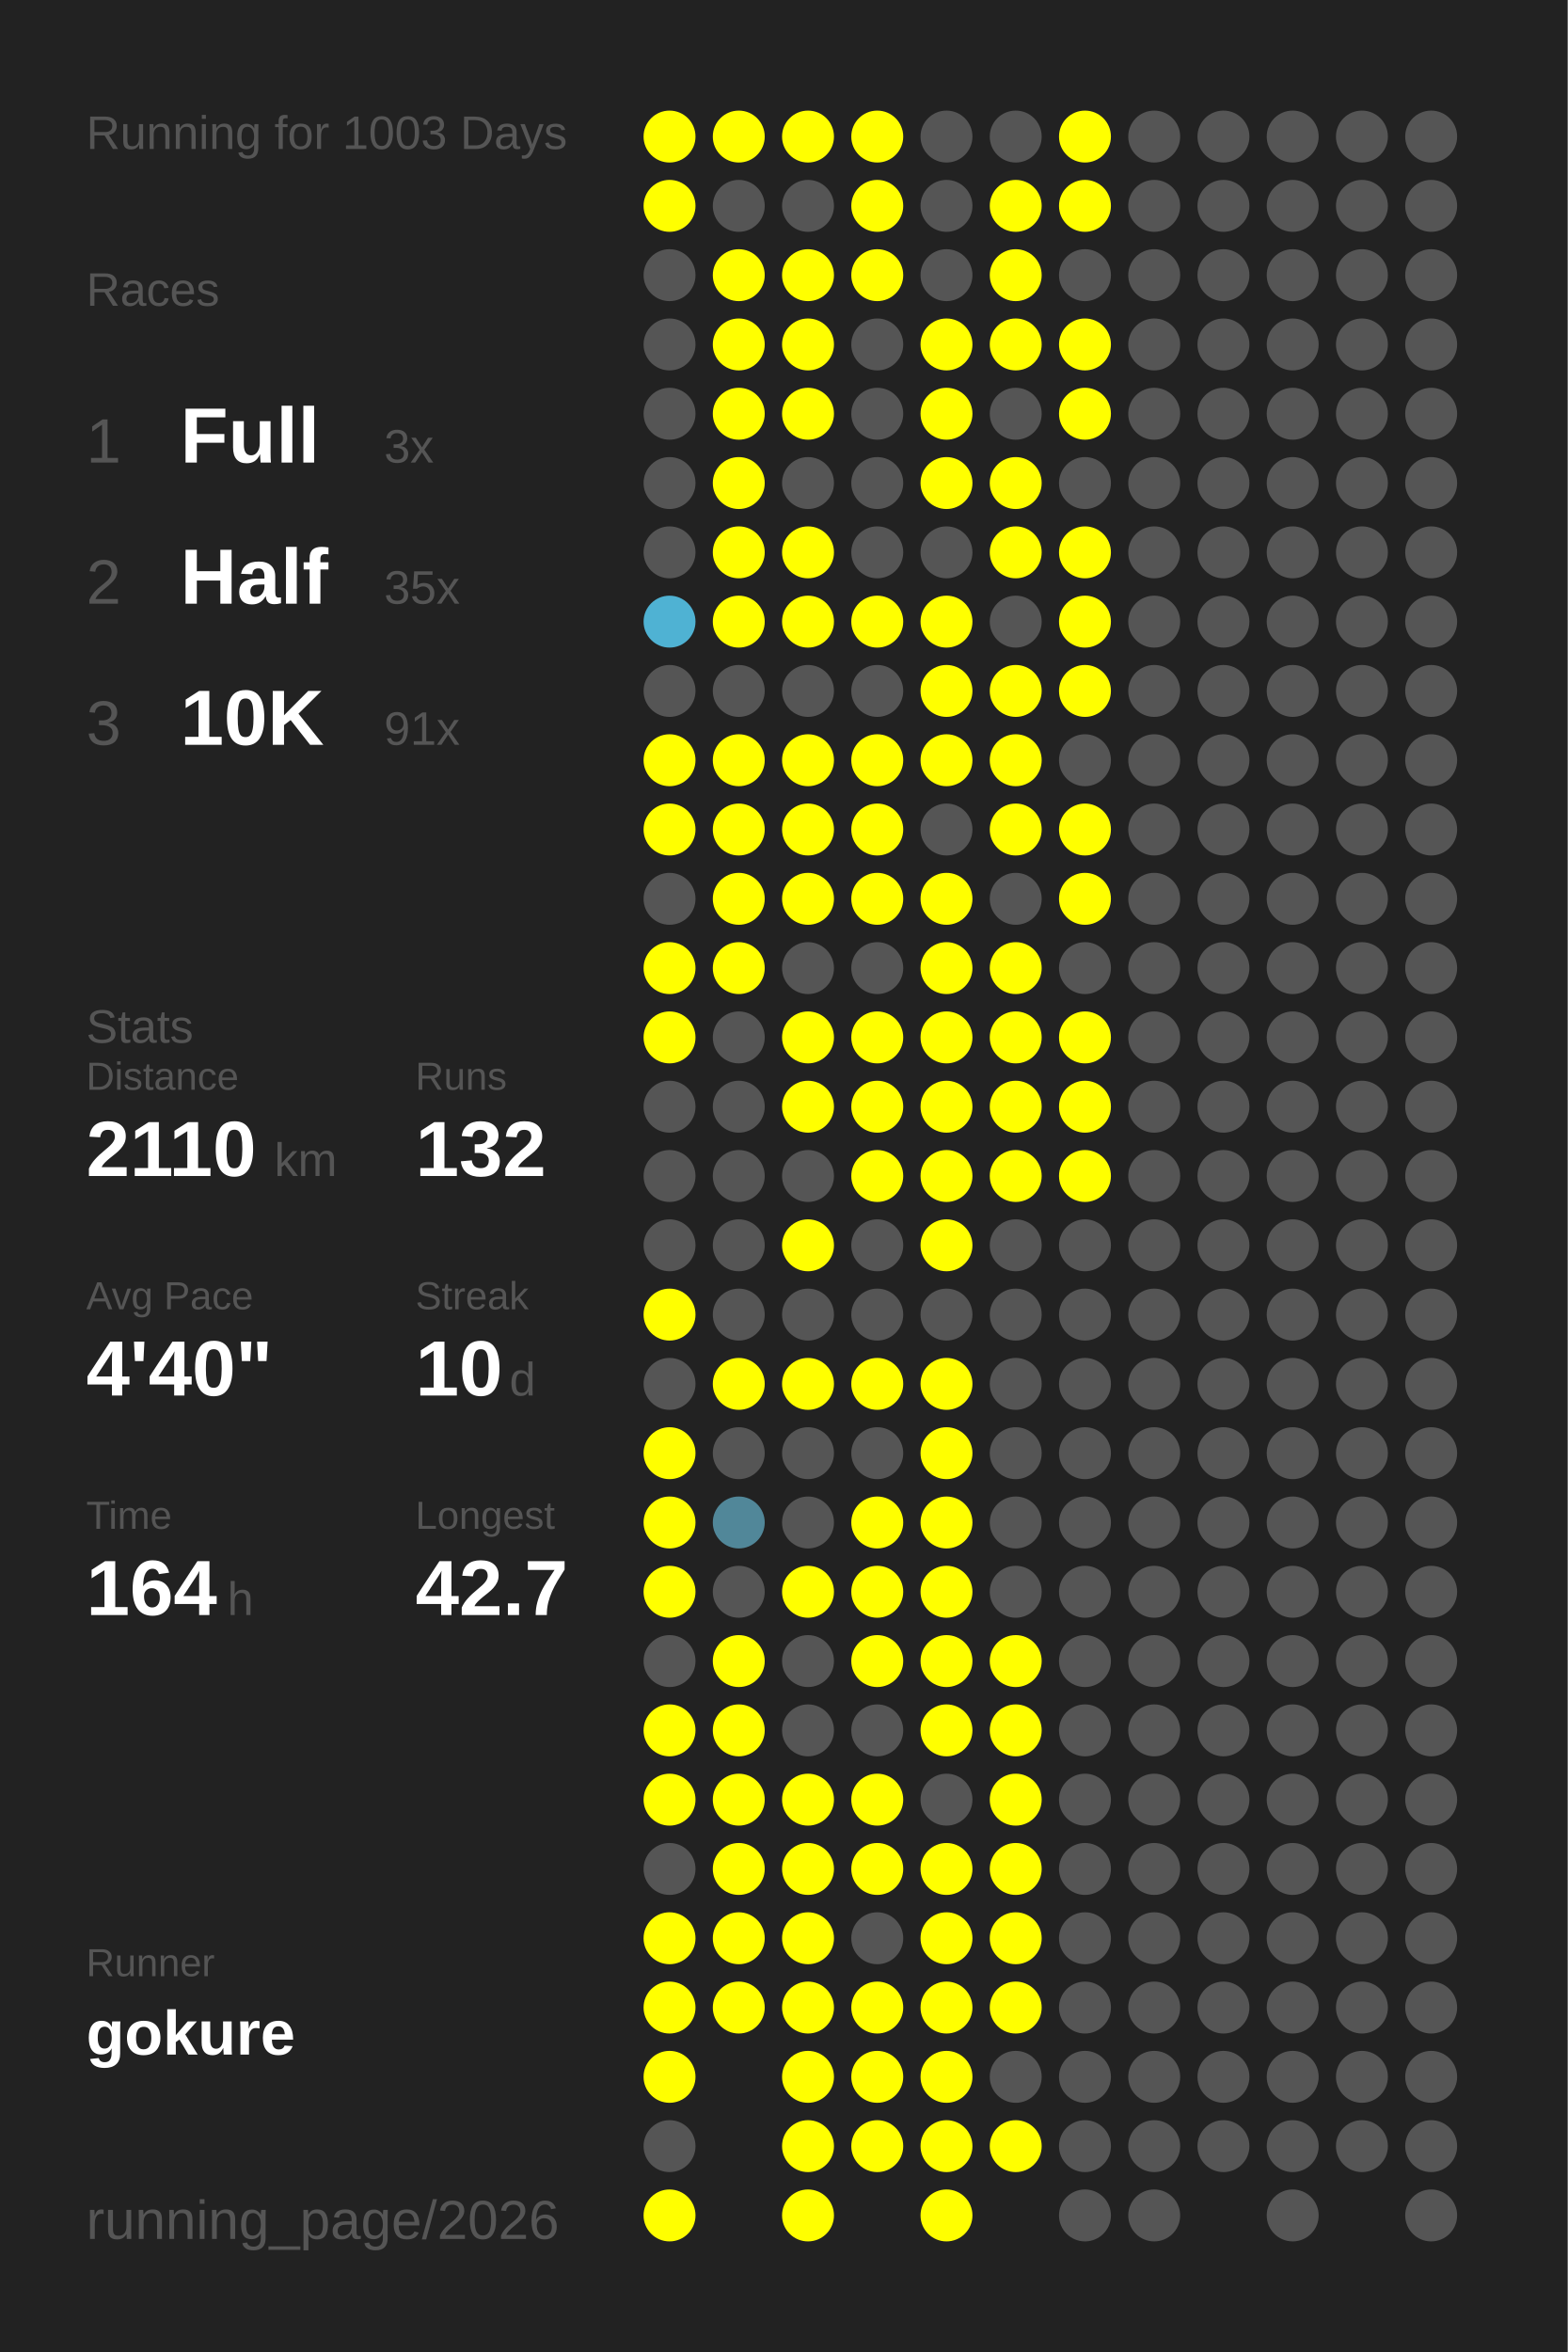
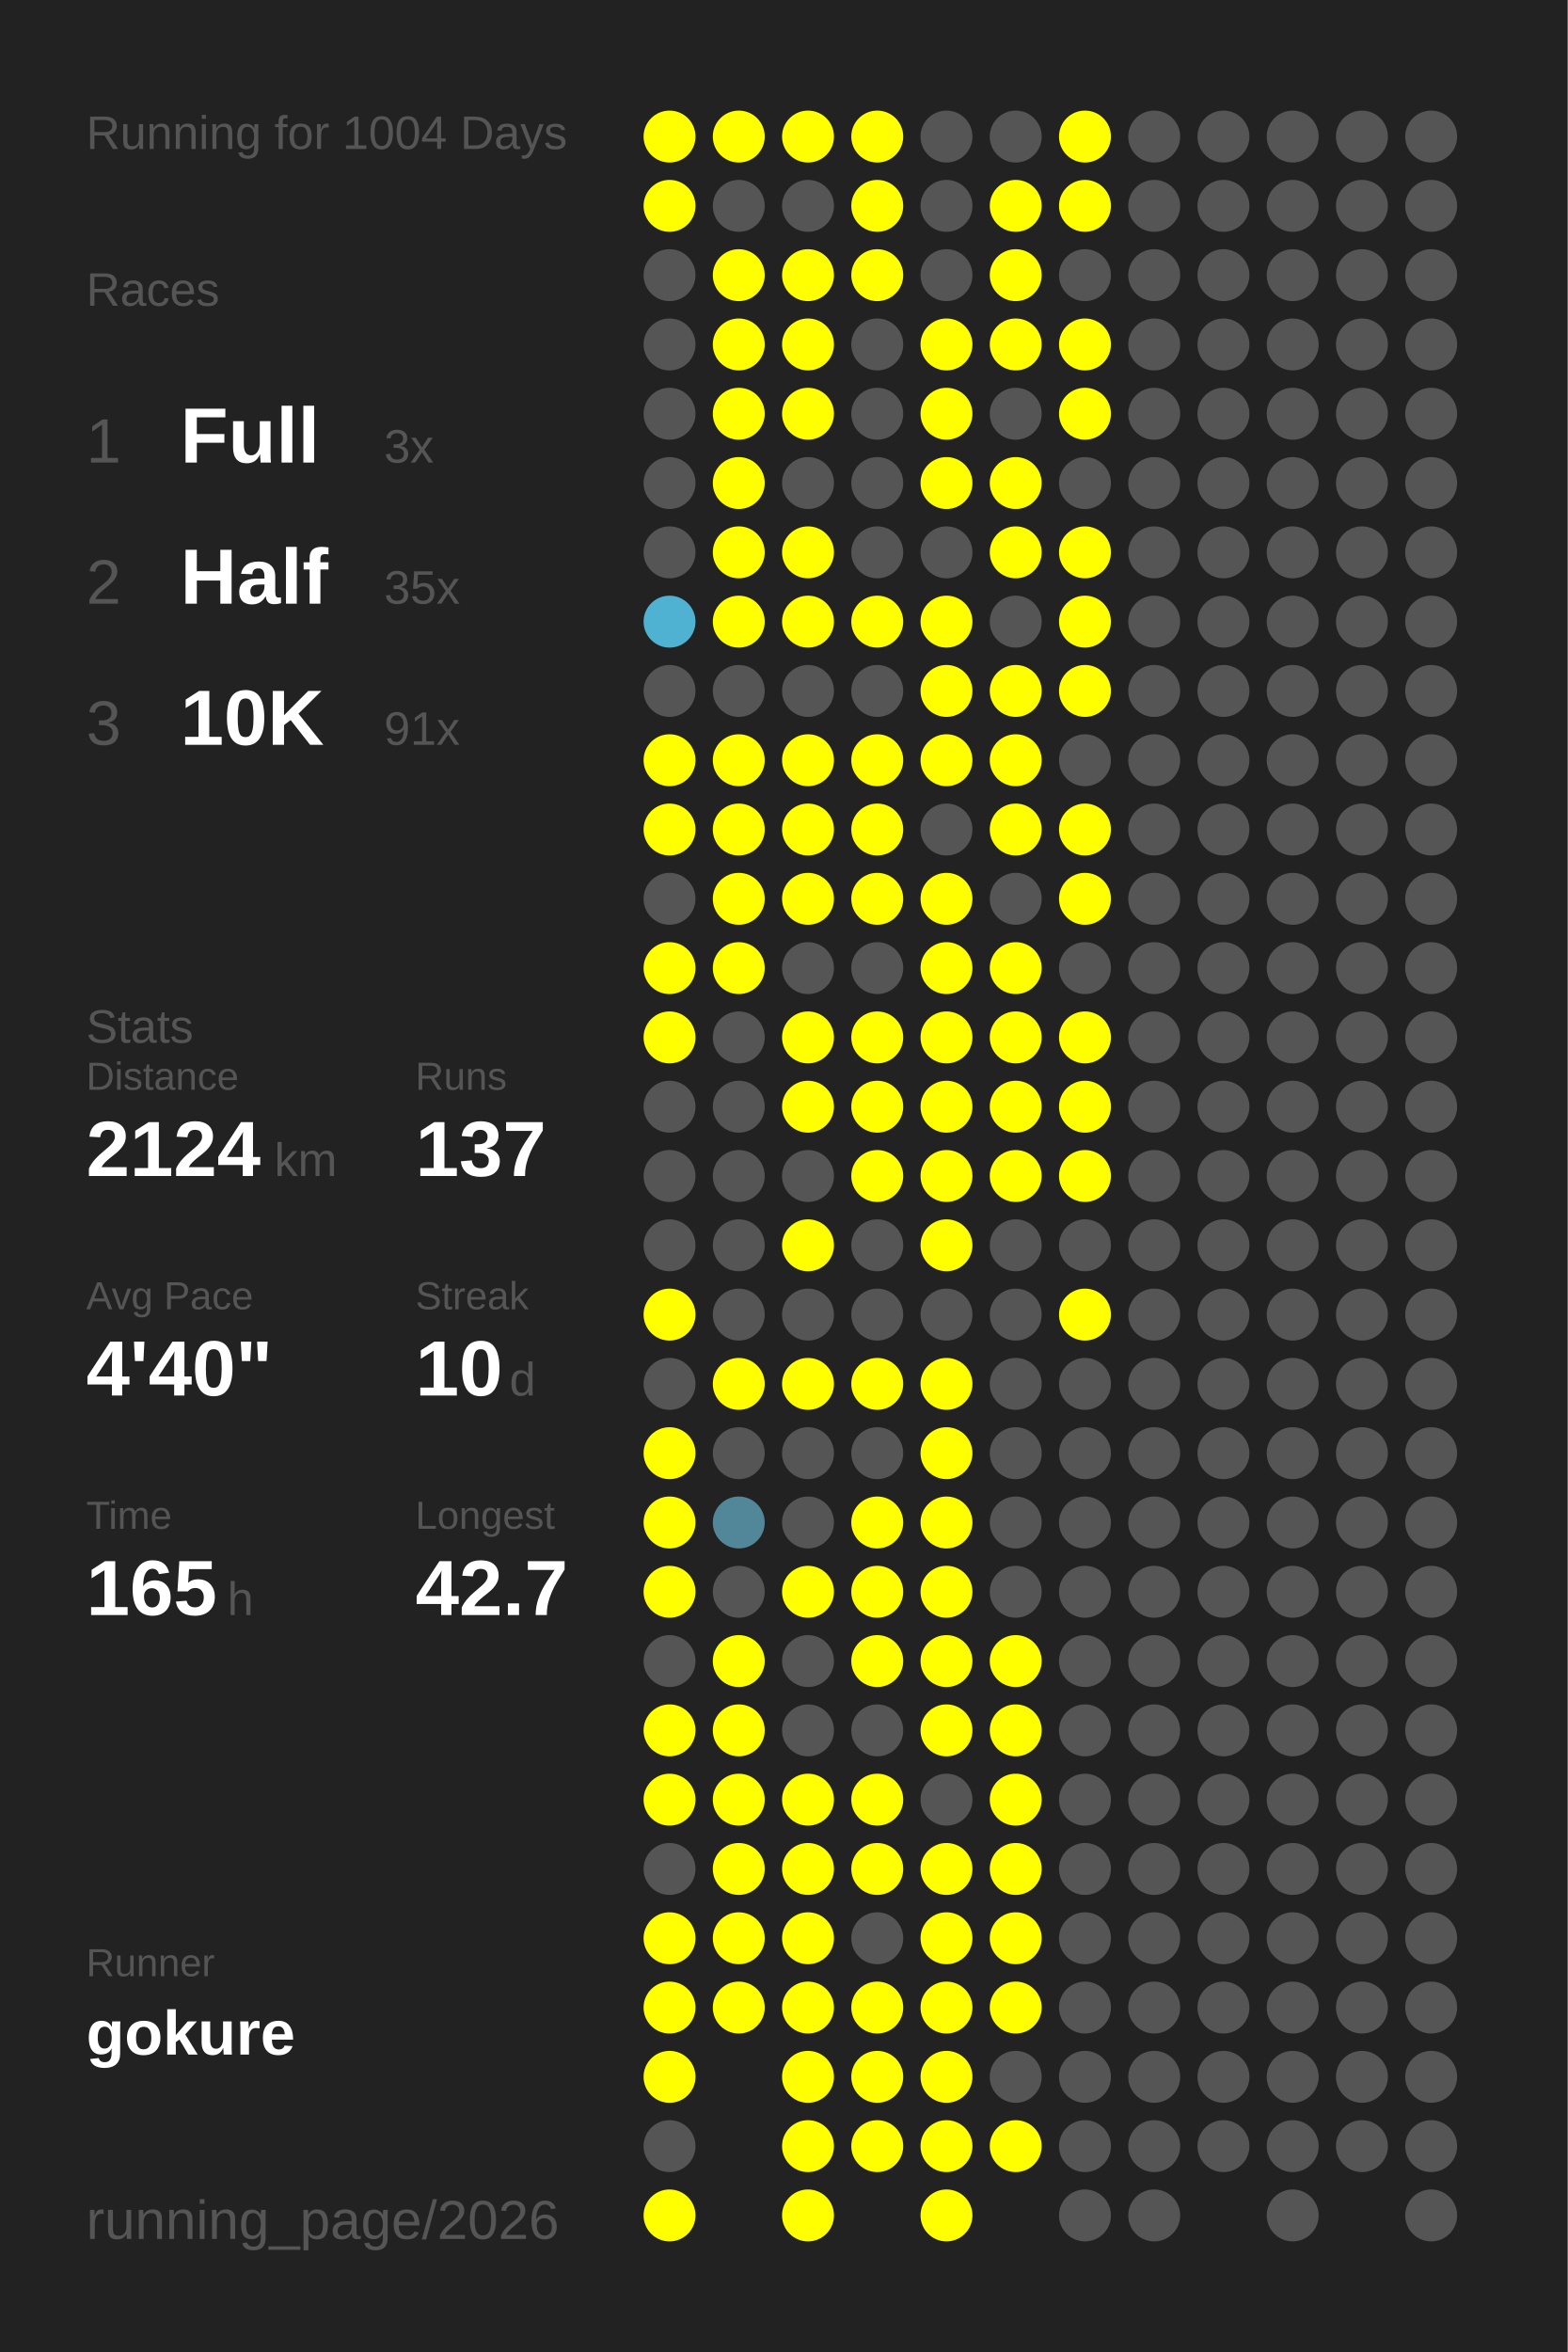
<svg xmlns="http://www.w3.org/2000/svg" baseProfile="full" height="300mm" version="1.1" viewBox="0,0,200,300" width="200mm">
  <defs />
  <rect fill="#222222" height="300" width="200" x="0" y="0" />
-   <text fill="#555555" style="font-size:6px; font-family:Arial;" x="11" y="19">Running for 1003 Days</text>
+   <text fill="#555555" style="font-size:6px; font-family:Arial;" x="11" y="19">Running for 1004 Days</text>
  <text fill="#555555" style="font-size:6px; font-family:Arial;" x="11" y="39">Races</text>
  <text fill="#555555" style="font-size:8px; font-family:Arial;" x="11" y="59">1</text>
  <text fill="#FFFFFF" style="font-size:10px; font-family:Arial; font-weight:bold;" x="23" y="59">Full</text>
  <text fill="#555555" style="font-size:6px; font-family:Arial;" x="49" y="59">3x</text>
  <text fill="#555555" style="font-size:8px; font-family:Arial;" x="11" y="77">2</text>
  <text fill="#FFFFFF" style="font-size:10px; font-family:Arial; font-weight:bold;" x="23" y="77">Half</text>
  <text fill="#555555" style="font-size:6px; font-family:Arial;" x="49" y="77">35x</text>
  <text fill="#555555" style="font-size:8px; font-family:Arial;" x="11" y="95">3</text>
  <text fill="#FFFFFF" style="font-size:10px; font-family:Arial; font-weight:bold;" x="23" y="95">10K</text>
  <text fill="#555555" style="font-size:6px; font-family:Arial;" x="49" y="95">91x</text>
  <text fill="#555555" style="font-size:6px; font-family:Arial;" x="11" y="133">Stats</text>
  <text fill="#555555" style="font-size:5px; font-family:Arial;" x="11" y="139">Distance</text>
-   <text fill="#FFFFFF" style="font-size:10px; font-family:Arial; font-weight:bold;" x="11" y="150">2110</text>
+   <text fill="#FFFFFF" style="font-size:10px; font-family:Arial; font-weight:bold;" x="11" y="150">2124</text>
  <text fill="#555555" style="font-size:6px; font-family:Arial;" x="35" y="150">km</text>
  <text fill="#555555" style="font-size:5px; font-family:Arial;" x="53" y="139">Runs</text>
-   <text fill="#FFFFFF" style="font-size:10px; font-family:Arial; font-weight:bold;" x="53" y="150">132</text>
+   <text fill="#FFFFFF" style="font-size:10px; font-family:Arial; font-weight:bold;" x="53" y="150">137</text>
  <text fill="#555555" style="font-size:5px; font-family:Arial;" x="11" y="167">Avg Pace</text>
  <text fill="#FFFFFF" style="font-size:10px; font-family:Arial; font-weight:bold;" x="11" y="178">4'40"</text>
  <text fill="#555555" style="font-size:5px; font-family:Arial;" x="53" y="167">Streak</text>
  <text fill="#FFFFFF" style="font-size:10px; font-family:Arial; font-weight:bold;" x="53" y="178">10</text>
  <text fill="#555555" style="font-size:6px; font-family:Arial;" x="65" y="178">d</text>
  <text fill="#555555" style="font-size:5px; font-family:Arial;" x="11" y="195">Time</text>
-   <text fill="#FFFFFF" style="font-size:10px; font-family:Arial; font-weight:bold;" x="11" y="206">164</text>
+   <text fill="#FFFFFF" style="font-size:10px; font-family:Arial; font-weight:bold;" x="11" y="206">165</text>
  <text fill="#555555" style="font-size:6px; font-family:Arial;" x="29" y="206">h</text>
  <text fill="#555555" style="font-size:5px; font-family:Arial;" x="53" y="195">Longest</text>
  <text fill="#FFFFFF" style="font-size:10px; font-family:Arial; font-weight:bold;" x="53" y="206">42.7</text>
  <text fill="#555555" style="font-size:5px; font-family:Arial;" x="11" y="252.065">Runner</text>
  <text fill="#FFFFFF" style="font-size:8px; font-family:Arial; font-weight:bold;" x="11" y="262.065">gokure</text>
  <text fill="#555555" style="font-size:7px; font-family:Arial;" x="11" y="285.581">running_page/2026</text>
  <circle cx="85.417" cy="17.419" fill="#FFFF00" r="3.312" />
  <circle cx="85.417" cy="26.258" fill="#FFFF00" r="3.312" />
  <circle cx="85.417" cy="35.097" fill="#555555" r="3.312" />
  <circle cx="85.417" cy="43.935" fill="#555555" r="3.312" />
  <circle cx="85.417" cy="52.774" fill="#555555" r="3.312" />
  <circle cx="85.417" cy="61.613" fill="#555555" r="3.312" />
  <circle cx="85.417" cy="70.452" fill="#555555" r="3.312" />
  <circle cx="85.417" cy="79.29" fill="#4fb2d3" r="3.312" />
  <circle cx="85.417" cy="88.129" fill="#555555" r="3.312" />
  <circle cx="85.417" cy="96.968" fill="#FFFF00" r="3.312" />
  <circle cx="85.417" cy="105.806" fill="#FFFF00" r="3.312" />
  <circle cx="85.417" cy="114.645" fill="#555555" r="3.312" />
  <circle cx="85.417" cy="123.484" fill="#FFFF00" r="3.312" />
  <circle cx="85.417" cy="132.323" fill="#FFFF00" r="3.312" />
  <circle cx="85.417" cy="141.161" fill="#555555" r="3.312" />
  <circle cx="85.417" cy="150" fill="#555555" r="3.312" />
  <circle cx="85.417" cy="158.839" fill="#555555" r="3.312" />
  <circle cx="85.417" cy="167.677" fill="#FFFF00" r="3.312" />
  <circle cx="85.417" cy="176.516" fill="#555555" r="3.312" />
  <circle cx="85.417" cy="185.355" fill="#FFFF00" r="3.312" />
  <circle cx="85.417" cy="194.194" fill="#FFFF00" r="3.312" />
  <circle cx="85.417" cy="203.032" fill="#FFFF00" r="3.312" />
  <circle cx="85.417" cy="211.871" fill="#555555" r="3.312" />
  <circle cx="85.417" cy="220.71" fill="#FFFF00" r="3.312" />
  <circle cx="85.417" cy="229.548" fill="#FFFF00" r="3.312" />
  <circle cx="85.417" cy="238.387" fill="#555555" r="3.312" />
  <circle cx="85.417" cy="247.226" fill="#FFFF00" r="3.312" />
  <circle cx="85.417" cy="256.065" fill="#FFFF00" r="3.312" />
  <circle cx="85.417" cy="264.903" fill="#FFFF00" r="3.312" />
  <circle cx="85.417" cy="273.742" fill="#555555" r="3.312" />
  <circle cx="85.417" cy="282.581" fill="#FFFF00" r="3.312" />
  <circle cx="94.25" cy="17.419" fill="#FFFF00" r="3.312" />
  <circle cx="94.25" cy="26.258" fill="#555555" r="3.312" />
  <circle cx="94.25" cy="35.097" fill="#FFFF00" r="3.312" />
  <circle cx="94.25" cy="43.935" fill="#FFFF00" r="3.312" />
  <circle cx="94.25" cy="52.774" fill="#FFFF00" r="3.312" />
  <circle cx="94.25" cy="61.613" fill="#FFFF00" r="3.312" />
  <circle cx="94.25" cy="70.452" fill="#FFFF00" r="3.312" />
  <circle cx="94.25" cy="79.29" fill="#FFFF00" r="3.312" />
  <circle cx="94.25" cy="88.129" fill="#555555" r="3.312" />
  <circle cx="94.25" cy="96.968" fill="#FFFF00" r="3.312" />
  <circle cx="94.25" cy="105.806" fill="#FFFF00" r="3.312" />
  <circle cx="94.25" cy="114.645" fill="#FFFF00" r="3.312" />
  <circle cx="94.25" cy="123.484" fill="#FFFF00" r="3.312" />
  <circle cx="94.25" cy="132.323" fill="#555555" r="3.312" />
  <circle cx="94.25" cy="141.161" fill="#555555" r="3.312" />
  <circle cx="94.25" cy="150" fill="#555555" r="3.312" />
  <circle cx="94.25" cy="158.839" fill="#555555" r="3.312" />
  <circle cx="94.25" cy="167.677" fill="#555555" r="3.312" />
  <circle cx="94.25" cy="176.516" fill="#FFFF00" r="3.312" />
  <circle cx="94.25" cy="185.355" fill="#555555" r="3.312" />
  <circle cx="94.25" cy="194.194" fill="#518799" r="3.312" />
  <circle cx="94.25" cy="203.032" fill="#555555" r="3.312" />
  <circle cx="94.25" cy="211.871" fill="#FFFF00" r="3.312" />
  <circle cx="94.25" cy="220.71" fill="#FFFF00" r="3.312" />
  <circle cx="94.25" cy="229.548" fill="#FFFF00" r="3.312" />
  <circle cx="94.25" cy="238.387" fill="#FFFF00" r="3.312" />
  <circle cx="94.25" cy="247.226" fill="#FFFF00" r="3.312" />
  <circle cx="94.25" cy="256.065" fill="#FFFF00" r="3.312" />
  <circle cx="103.083" cy="17.419" fill="#FFFF00" r="3.312" />
  <circle cx="103.083" cy="26.258" fill="#555555" r="3.312" />
  <circle cx="103.083" cy="35.097" fill="#FFFF00" r="3.312" />
  <circle cx="103.083" cy="43.935" fill="#FFFF00" r="3.312" />
  <circle cx="103.083" cy="52.774" fill="#FFFF00" r="3.312" />
  <circle cx="103.083" cy="61.613" fill="#555555" r="3.312" />
  <circle cx="103.083" cy="70.452" fill="#FFFF00" r="3.312" />
  <circle cx="103.083" cy="79.29" fill="#FFFF00" r="3.312" />
  <circle cx="103.083" cy="88.129" fill="#555555" r="3.312" />
  <circle cx="103.083" cy="96.968" fill="#FFFF00" r="3.312" />
  <circle cx="103.083" cy="105.806" fill="#FFFF00" r="3.312" />
  <circle cx="103.083" cy="114.645" fill="#FFFF00" r="3.312" />
  <circle cx="103.083" cy="123.484" fill="#555555" r="3.312" />
  <circle cx="103.083" cy="132.323" fill="#FFFF00" r="3.312" />
  <circle cx="103.083" cy="141.161" fill="#FFFF00" r="3.312" />
  <circle cx="103.083" cy="150" fill="#555555" r="3.312" />
  <circle cx="103.083" cy="158.839" fill="#FFFF00" r="3.312" />
  <circle cx="103.083" cy="167.677" fill="#555555" r="3.312" />
  <circle cx="103.083" cy="176.516" fill="#FFFF00" r="3.312" />
  <circle cx="103.083" cy="185.355" fill="#555555" r="3.312" />
  <circle cx="103.083" cy="194.194" fill="#555555" r="3.312" />
  <circle cx="103.083" cy="203.032" fill="#FFFF00" r="3.312" />
  <circle cx="103.083" cy="211.871" fill="#555555" r="3.312" />
  <circle cx="103.083" cy="220.71" fill="#555555" r="3.312" />
  <circle cx="103.083" cy="229.548" fill="#FFFF00" r="3.312" />
  <circle cx="103.083" cy="238.387" fill="#FFFF00" r="3.312" />
  <circle cx="103.083" cy="247.226" fill="#FFFF00" r="3.312" />
  <circle cx="103.083" cy="256.065" fill="#FFFF00" r="3.312" />
  <circle cx="103.083" cy="264.903" fill="#FFFF00" r="3.312" />
  <circle cx="103.083" cy="273.742" fill="#FFFF00" r="3.312" />
  <circle cx="103.083" cy="282.581" fill="#FFFF00" r="3.312" />
  <circle cx="111.917" cy="17.419" fill="#FFFF00" r="3.312" />
  <circle cx="111.917" cy="26.258" fill="#FFFF00" r="3.312" />
  <circle cx="111.917" cy="35.097" fill="#FFFF00" r="3.312" />
  <circle cx="111.917" cy="43.935" fill="#555555" r="3.312" />
  <circle cx="111.917" cy="52.774" fill="#555555" r="3.312" />
  <circle cx="111.917" cy="61.613" fill="#555555" r="3.312" />
  <circle cx="111.917" cy="70.452" fill="#555555" r="3.312" />
  <circle cx="111.917" cy="79.29" fill="#FFFF00" r="3.312" />
  <circle cx="111.917" cy="88.129" fill="#555555" r="3.312" />
  <circle cx="111.917" cy="96.968" fill="#FFFF00" r="3.312" />
  <circle cx="111.917" cy="105.806" fill="#FFFF00" r="3.312" />
  <circle cx="111.917" cy="114.645" fill="#FFFF00" r="3.312" />
  <circle cx="111.917" cy="123.484" fill="#555555" r="3.312" />
  <circle cx="111.917" cy="132.323" fill="#FFFF00" r="3.312" />
  <circle cx="111.917" cy="141.161" fill="#FFFF00" r="3.312" />
  <circle cx="111.917" cy="150" fill="#FFFF00" r="3.312" />
  <circle cx="111.917" cy="158.839" fill="#555555" r="3.312" />
  <circle cx="111.917" cy="167.677" fill="#555555" r="3.312" />
  <circle cx="111.917" cy="176.516" fill="#FFFF00" r="3.312" />
  <circle cx="111.917" cy="185.355" fill="#555555" r="3.312" />
  <circle cx="111.917" cy="194.194" fill="#FFFF00" r="3.312" />
  <circle cx="111.917" cy="203.032" fill="#FFFF00" r="3.312" />
  <circle cx="111.917" cy="211.871" fill="#FFFF00" r="3.312" />
  <circle cx="111.917" cy="220.71" fill="#555555" r="3.312" />
  <circle cx="111.917" cy="229.548" fill="#FFFF00" r="3.312" />
  <circle cx="111.917" cy="238.387" fill="#FFFF00" r="3.312" />
  <circle cx="111.917" cy="247.226" fill="#555555" r="3.312" />
  <circle cx="111.917" cy="256.065" fill="#FFFF00" r="3.312" />
  <circle cx="111.917" cy="264.903" fill="#FFFF00" r="3.312" />
  <circle cx="111.917" cy="273.742" fill="#FFFF00" r="3.312" />
  <circle cx="120.75" cy="17.419" fill="#555555" r="3.312" />
  <circle cx="120.75" cy="26.258" fill="#555555" r="3.312" />
  <circle cx="120.75" cy="35.097" fill="#555555" r="3.312" />
  <circle cx="120.75" cy="43.935" fill="#FFFF00" r="3.312" />
  <circle cx="120.75" cy="52.774" fill="#FFFF00" r="3.312" />
  <circle cx="120.75" cy="61.613" fill="#FFFF00" r="3.312" />
  <circle cx="120.75" cy="70.452" fill="#555555" r="3.312" />
  <circle cx="120.75" cy="79.29" fill="#FFFF00" r="3.312" />
  <circle cx="120.75" cy="88.129" fill="#FFFF00" r="3.312" />
  <circle cx="120.75" cy="96.968" fill="#FFFF00" r="3.312" />
  <circle cx="120.75" cy="105.806" fill="#555555" r="3.312" />
  <circle cx="120.75" cy="114.645" fill="#FFFF00" r="3.312" />
  <circle cx="120.75" cy="123.484" fill="#FFFF00" r="3.312" />
  <circle cx="120.75" cy="132.323" fill="#FFFF00" r="3.312" />
  <circle cx="120.75" cy="141.161" fill="#FFFF00" r="3.312" />
  <circle cx="120.75" cy="150" fill="#FFFF00" r="3.312" />
  <circle cx="120.75" cy="158.839" fill="#FFFF00" r="3.312" />
  <circle cx="120.75" cy="167.677" fill="#555555" r="3.312" />
  <circle cx="120.75" cy="176.516" fill="#FFFF00" r="3.312" />
  <circle cx="120.75" cy="185.355" fill="#FFFF00" r="3.312" />
  <circle cx="120.75" cy="194.194" fill="#FFFF00" r="3.312" />
  <circle cx="120.75" cy="203.032" fill="#FFFF00" r="3.312" />
  <circle cx="120.75" cy="211.871" fill="#FFFF00" r="3.312" />
  <circle cx="120.75" cy="220.71" fill="#FFFF00" r="3.312" />
  <circle cx="120.75" cy="229.548" fill="#555555" r="3.312" />
  <circle cx="120.75" cy="238.387" fill="#FFFF00" r="3.312" />
  <circle cx="120.75" cy="247.226" fill="#FFFF00" r="3.312" />
  <circle cx="120.75" cy="256.065" fill="#FFFF00" r="3.312" />
  <circle cx="120.75" cy="264.903" fill="#FFFF00" r="3.312" />
  <circle cx="120.75" cy="273.742" fill="#FFFF00" r="3.312" />
  <circle cx="120.75" cy="282.581" fill="#FFFF00" r="3.312" />
  <circle cx="129.583" cy="17.419" fill="#555555" r="3.312" />
  <circle cx="129.583" cy="26.258" fill="#FFFF00" r="3.312" />
  <circle cx="129.583" cy="35.097" fill="#FFFF00" r="3.312" />
  <circle cx="129.583" cy="43.935" fill="#FFFF00" r="3.312" />
  <circle cx="129.583" cy="52.774" fill="#555555" r="3.312" />
  <circle cx="129.583" cy="61.613" fill="#FFFF00" r="3.312" />
  <circle cx="129.583" cy="70.452" fill="#FFFF00" r="3.312" />
  <circle cx="129.583" cy="79.29" fill="#555555" r="3.312" />
  <circle cx="129.583" cy="88.129" fill="#FFFF00" r="3.312" />
  <circle cx="129.583" cy="96.968" fill="#FFFF00" r="3.312" />
  <circle cx="129.583" cy="105.806" fill="#FFFF00" r="3.312" />
  <circle cx="129.583" cy="114.645" fill="#555555" r="3.312" />
  <circle cx="129.583" cy="123.484" fill="#FFFF00" r="3.312" />
  <circle cx="129.583" cy="132.323" fill="#FFFF00" r="3.312" />
  <circle cx="129.583" cy="141.161" fill="#FFFF00" r="3.312" />
  <circle cx="129.583" cy="150" fill="#FFFF00" r="3.312" />
  <circle cx="129.583" cy="158.839" fill="#555555" r="3.312" />
  <circle cx="129.583" cy="167.677" fill="#555555" r="3.312" />
  <circle cx="129.583" cy="176.516" fill="#555555" r="3.312" />
  <circle cx="129.583" cy="185.355" fill="#555555" r="3.312" />
  <circle cx="129.583" cy="194.194" fill="#555555" r="3.312" />
  <circle cx="129.583" cy="203.032" fill="#555555" r="3.312" />
  <circle cx="129.583" cy="211.871" fill="#FFFF00" r="3.312" />
  <circle cx="129.583" cy="220.71" fill="#FFFF00" r="3.312" />
  <circle cx="129.583" cy="229.548" fill="#FFFF00" r="3.312" />
  <circle cx="129.583" cy="238.387" fill="#FFFF00" r="3.312" />
  <circle cx="129.583" cy="247.226" fill="#FFFF00" r="3.312" />
  <circle cx="129.583" cy="256.065" fill="#FFFF00" r="3.312" />
  <circle cx="129.583" cy="264.903" fill="#555555" r="3.312" />
  <circle cx="129.583" cy="273.742" fill="#FFFF00" r="3.312" />
  <circle cx="138.417" cy="17.419" fill="#FFFF00" r="3.312" />
  <circle cx="138.417" cy="26.258" fill="#FFFF00" r="3.312" />
  <circle cx="138.417" cy="35.097" fill="#555555" r="3.312" />
  <circle cx="138.417" cy="43.935" fill="#FFFF00" r="3.312" />
  <circle cx="138.417" cy="52.774" fill="#FFFF00" r="3.312" />
  <circle cx="138.417" cy="61.613" fill="#555555" r="3.312" />
  <circle cx="138.417" cy="70.452" fill="#FFFF00" r="3.312" />
  <circle cx="138.417" cy="79.29" fill="#FFFF00" r="3.312" />
  <circle cx="138.417" cy="88.129" fill="#FFFF00" r="3.312" />
  <circle cx="138.417" cy="96.968" fill="#555555" r="3.312" />
  <circle cx="138.417" cy="105.806" fill="#FFFF00" r="3.312" />
  <circle cx="138.417" cy="114.645" fill="#FFFF00" r="3.312" />
  <circle cx="138.417" cy="123.484" fill="#555555" r="3.312" />
  <circle cx="138.417" cy="132.323" fill="#FFFF00" r="3.312" />
  <circle cx="138.417" cy="141.161" fill="#FFFF00" r="3.312" />
  <circle cx="138.417" cy="150" fill="#FFFF00" r="3.312" />
  <circle cx="138.417" cy="158.839" fill="#555555" r="3.312" />
-   <circle cx="138.417" cy="167.677" fill="#555555" r="3.312" />
+   <circle cx="138.417" cy="167.677" fill="#FFFF00" r="3.312" />
  <circle cx="138.417" cy="176.516" fill="#555555" r="3.312" />
  <circle cx="138.417" cy="185.355" fill="#555555" r="3.312" />
  <circle cx="138.417" cy="194.194" fill="#555555" r="3.312" />
  <circle cx="138.417" cy="203.032" fill="#555555" r="3.312" />
  <circle cx="138.417" cy="211.871" fill="#555555" r="3.312" />
  <circle cx="138.417" cy="220.71" fill="#555555" r="3.312" />
  <circle cx="138.417" cy="229.548" fill="#555555" r="3.312" />
  <circle cx="138.417" cy="238.387" fill="#555555" r="3.312" />
  <circle cx="138.417" cy="247.226" fill="#555555" r="3.312" />
  <circle cx="138.417" cy="256.065" fill="#555555" r="3.312" />
  <circle cx="138.417" cy="264.903" fill="#555555" r="3.312" />
  <circle cx="138.417" cy="273.742" fill="#555555" r="3.312" />
  <circle cx="138.417" cy="282.581" fill="#555555" r="3.312" />
  <circle cx="147.25" cy="17.419" fill="#555555" r="3.312" />
  <circle cx="147.25" cy="26.258" fill="#555555" r="3.312" />
  <circle cx="147.25" cy="35.097" fill="#555555" r="3.312" />
  <circle cx="147.25" cy="43.935" fill="#555555" r="3.312" />
  <circle cx="147.25" cy="52.774" fill="#555555" r="3.312" />
  <circle cx="147.25" cy="61.613" fill="#555555" r="3.312" />
  <circle cx="147.25" cy="70.452" fill="#555555" r="3.312" />
  <circle cx="147.25" cy="79.29" fill="#555555" r="3.312" />
  <circle cx="147.25" cy="88.129" fill="#555555" r="3.312" />
  <circle cx="147.25" cy="96.968" fill="#555555" r="3.312" />
  <circle cx="147.25" cy="105.806" fill="#555555" r="3.312" />
  <circle cx="147.25" cy="114.645" fill="#555555" r="3.312" />
  <circle cx="147.25" cy="123.484" fill="#555555" r="3.312" />
  <circle cx="147.25" cy="132.323" fill="#555555" r="3.312" />
  <circle cx="147.25" cy="141.161" fill="#555555" r="3.312" />
  <circle cx="147.25" cy="150" fill="#555555" r="3.312" />
  <circle cx="147.25" cy="158.839" fill="#555555" r="3.312" />
  <circle cx="147.25" cy="167.677" fill="#555555" r="3.312" />
  <circle cx="147.25" cy="176.516" fill="#555555" r="3.312" />
  <circle cx="147.25" cy="185.355" fill="#555555" r="3.312" />
  <circle cx="147.25" cy="194.194" fill="#555555" r="3.312" />
  <circle cx="147.25" cy="203.032" fill="#555555" r="3.312" />
  <circle cx="147.25" cy="211.871" fill="#555555" r="3.312" />
  <circle cx="147.25" cy="220.71" fill="#555555" r="3.312" />
  <circle cx="147.25" cy="229.548" fill="#555555" r="3.312" />
  <circle cx="147.25" cy="238.387" fill="#555555" r="3.312" />
  <circle cx="147.25" cy="247.226" fill="#555555" r="3.312" />
  <circle cx="147.25" cy="256.065" fill="#555555" r="3.312" />
  <circle cx="147.25" cy="264.903" fill="#555555" r="3.312" />
  <circle cx="147.25" cy="273.742" fill="#555555" r="3.312" />
  <circle cx="147.25" cy="282.581" fill="#555555" r="3.312" />
  <circle cx="156.083" cy="17.419" fill="#555555" r="3.312" />
  <circle cx="156.083" cy="26.258" fill="#555555" r="3.312" />
  <circle cx="156.083" cy="35.097" fill="#555555" r="3.312" />
  <circle cx="156.083" cy="43.935" fill="#555555" r="3.312" />
  <circle cx="156.083" cy="52.774" fill="#555555" r="3.312" />
  <circle cx="156.083" cy="61.613" fill="#555555" r="3.312" />
  <circle cx="156.083" cy="70.452" fill="#555555" r="3.312" />
  <circle cx="156.083" cy="79.29" fill="#555555" r="3.312" />
  <circle cx="156.083" cy="88.129" fill="#555555" r="3.312" />
  <circle cx="156.083" cy="96.968" fill="#555555" r="3.312" />
  <circle cx="156.083" cy="105.806" fill="#555555" r="3.312" />
  <circle cx="156.083" cy="114.645" fill="#555555" r="3.312" />
  <circle cx="156.083" cy="123.484" fill="#555555" r="3.312" />
  <circle cx="156.083" cy="132.323" fill="#555555" r="3.312" />
  <circle cx="156.083" cy="141.161" fill="#555555" r="3.312" />
  <circle cx="156.083" cy="150" fill="#555555" r="3.312" />
  <circle cx="156.083" cy="158.839" fill="#555555" r="3.312" />
  <circle cx="156.083" cy="167.677" fill="#555555" r="3.312" />
  <circle cx="156.083" cy="176.516" fill="#555555" r="3.312" />
  <circle cx="156.083" cy="185.355" fill="#555555" r="3.312" />
  <circle cx="156.083" cy="194.194" fill="#555555" r="3.312" />
  <circle cx="156.083" cy="203.032" fill="#555555" r="3.312" />
  <circle cx="156.083" cy="211.871" fill="#555555" r="3.312" />
  <circle cx="156.083" cy="220.71" fill="#555555" r="3.312" />
  <circle cx="156.083" cy="229.548" fill="#555555" r="3.312" />
  <circle cx="156.083" cy="238.387" fill="#555555" r="3.312" />
  <circle cx="156.083" cy="247.226" fill="#555555" r="3.312" />
  <circle cx="156.083" cy="256.065" fill="#555555" r="3.312" />
  <circle cx="156.083" cy="264.903" fill="#555555" r="3.312" />
  <circle cx="156.083" cy="273.742" fill="#555555" r="3.312" />
  <circle cx="164.917" cy="17.419" fill="#555555" r="3.312" />
  <circle cx="164.917" cy="26.258" fill="#555555" r="3.312" />
  <circle cx="164.917" cy="35.097" fill="#555555" r="3.312" />
  <circle cx="164.917" cy="43.935" fill="#555555" r="3.312" />
  <circle cx="164.917" cy="52.774" fill="#555555" r="3.312" />
  <circle cx="164.917" cy="61.613" fill="#555555" r="3.312" />
  <circle cx="164.917" cy="70.452" fill="#555555" r="3.312" />
  <circle cx="164.917" cy="79.29" fill="#555555" r="3.312" />
  <circle cx="164.917" cy="88.129" fill="#555555" r="3.312" />
  <circle cx="164.917" cy="96.968" fill="#555555" r="3.312" />
  <circle cx="164.917" cy="105.806" fill="#555555" r="3.312" />
  <circle cx="164.917" cy="114.645" fill="#555555" r="3.312" />
  <circle cx="164.917" cy="123.484" fill="#555555" r="3.312" />
  <circle cx="164.917" cy="132.323" fill="#555555" r="3.312" />
  <circle cx="164.917" cy="141.161" fill="#555555" r="3.312" />
  <circle cx="164.917" cy="150" fill="#555555" r="3.312" />
  <circle cx="164.917" cy="158.839" fill="#555555" r="3.312" />
  <circle cx="164.917" cy="167.677" fill="#555555" r="3.312" />
  <circle cx="164.917" cy="176.516" fill="#555555" r="3.312" />
  <circle cx="164.917" cy="185.355" fill="#555555" r="3.312" />
  <circle cx="164.917" cy="194.194" fill="#555555" r="3.312" />
  <circle cx="164.917" cy="203.032" fill="#555555" r="3.312" />
  <circle cx="164.917" cy="211.871" fill="#555555" r="3.312" />
  <circle cx="164.917" cy="220.71" fill="#555555" r="3.312" />
  <circle cx="164.917" cy="229.548" fill="#555555" r="3.312" />
  <circle cx="164.917" cy="238.387" fill="#555555" r="3.312" />
  <circle cx="164.917" cy="247.226" fill="#555555" r="3.312" />
  <circle cx="164.917" cy="256.065" fill="#555555" r="3.312" />
  <circle cx="164.917" cy="264.903" fill="#555555" r="3.312" />
  <circle cx="164.917" cy="273.742" fill="#555555" r="3.312" />
  <circle cx="164.917" cy="282.581" fill="#555555" r="3.312" />
  <circle cx="173.75" cy="17.419" fill="#555555" r="3.312" />
  <circle cx="173.75" cy="26.258" fill="#555555" r="3.312" />
  <circle cx="173.75" cy="35.097" fill="#555555" r="3.312" />
  <circle cx="173.75" cy="43.935" fill="#555555" r="3.312" />
  <circle cx="173.75" cy="52.774" fill="#555555" r="3.312" />
  <circle cx="173.75" cy="61.613" fill="#555555" r="3.312" />
  <circle cx="173.75" cy="70.452" fill="#555555" r="3.312" />
  <circle cx="173.75" cy="79.29" fill="#555555" r="3.312" />
  <circle cx="173.75" cy="88.129" fill="#555555" r="3.312" />
  <circle cx="173.75" cy="96.968" fill="#555555" r="3.312" />
  <circle cx="173.75" cy="105.806" fill="#555555" r="3.312" />
  <circle cx="173.75" cy="114.645" fill="#555555" r="3.312" />
  <circle cx="173.75" cy="123.484" fill="#555555" r="3.312" />
  <circle cx="173.75" cy="132.323" fill="#555555" r="3.312" />
  <circle cx="173.75" cy="141.161" fill="#555555" r="3.312" />
  <circle cx="173.75" cy="150" fill="#555555" r="3.312" />
  <circle cx="173.75" cy="158.839" fill="#555555" r="3.312" />
  <circle cx="173.75" cy="167.677" fill="#555555" r="3.312" />
  <circle cx="173.75" cy="176.516" fill="#555555" r="3.312" />
  <circle cx="173.75" cy="185.355" fill="#555555" r="3.312" />
  <circle cx="173.75" cy="194.194" fill="#555555" r="3.312" />
  <circle cx="173.75" cy="203.032" fill="#555555" r="3.312" />
  <circle cx="173.75" cy="211.871" fill="#555555" r="3.312" />
  <circle cx="173.75" cy="220.71" fill="#555555" r="3.312" />
  <circle cx="173.75" cy="229.548" fill="#555555" r="3.312" />
  <circle cx="173.75" cy="238.387" fill="#555555" r="3.312" />
  <circle cx="173.75" cy="247.226" fill="#555555" r="3.312" />
  <circle cx="173.75" cy="256.065" fill="#555555" r="3.312" />
  <circle cx="173.75" cy="264.903" fill="#555555" r="3.312" />
  <circle cx="173.75" cy="273.742" fill="#555555" r="3.312" />
  <circle cx="182.583" cy="17.419" fill="#555555" r="3.312" />
  <circle cx="182.583" cy="26.258" fill="#555555" r="3.312" />
  <circle cx="182.583" cy="35.097" fill="#555555" r="3.312" />
  <circle cx="182.583" cy="43.935" fill="#555555" r="3.312" />
  <circle cx="182.583" cy="52.774" fill="#555555" r="3.312" />
  <circle cx="182.583" cy="61.613" fill="#555555" r="3.312" />
  <circle cx="182.583" cy="70.452" fill="#555555" r="3.312" />
  <circle cx="182.583" cy="79.29" fill="#555555" r="3.312" />
  <circle cx="182.583" cy="88.129" fill="#555555" r="3.312" />
  <circle cx="182.583" cy="96.968" fill="#555555" r="3.312" />
  <circle cx="182.583" cy="105.806" fill="#555555" r="3.312" />
  <circle cx="182.583" cy="114.645" fill="#555555" r="3.312" />
  <circle cx="182.583" cy="123.484" fill="#555555" r="3.312" />
  <circle cx="182.583" cy="132.323" fill="#555555" r="3.312" />
  <circle cx="182.583" cy="141.161" fill="#555555" r="3.312" />
  <circle cx="182.583" cy="150" fill="#555555" r="3.312" />
  <circle cx="182.583" cy="158.839" fill="#555555" r="3.312" />
  <circle cx="182.583" cy="167.677" fill="#555555" r="3.312" />
  <circle cx="182.583" cy="176.516" fill="#555555" r="3.312" />
  <circle cx="182.583" cy="185.355" fill="#555555" r="3.312" />
  <circle cx="182.583" cy="194.194" fill="#555555" r="3.312" />
  <circle cx="182.583" cy="203.032" fill="#555555" r="3.312" />
  <circle cx="182.583" cy="211.871" fill="#555555" r="3.312" />
  <circle cx="182.583" cy="220.71" fill="#555555" r="3.312" />
  <circle cx="182.583" cy="229.548" fill="#555555" r="3.312" />
  <circle cx="182.583" cy="238.387" fill="#555555" r="3.312" />
  <circle cx="182.583" cy="247.226" fill="#555555" r="3.312" />
  <circle cx="182.583" cy="256.065" fill="#555555" r="3.312" />
  <circle cx="182.583" cy="264.903" fill="#555555" r="3.312" />
  <circle cx="182.583" cy="273.742" fill="#555555" r="3.312" />
  <circle cx="182.583" cy="282.581" fill="#555555" r="3.312" />
</svg>
